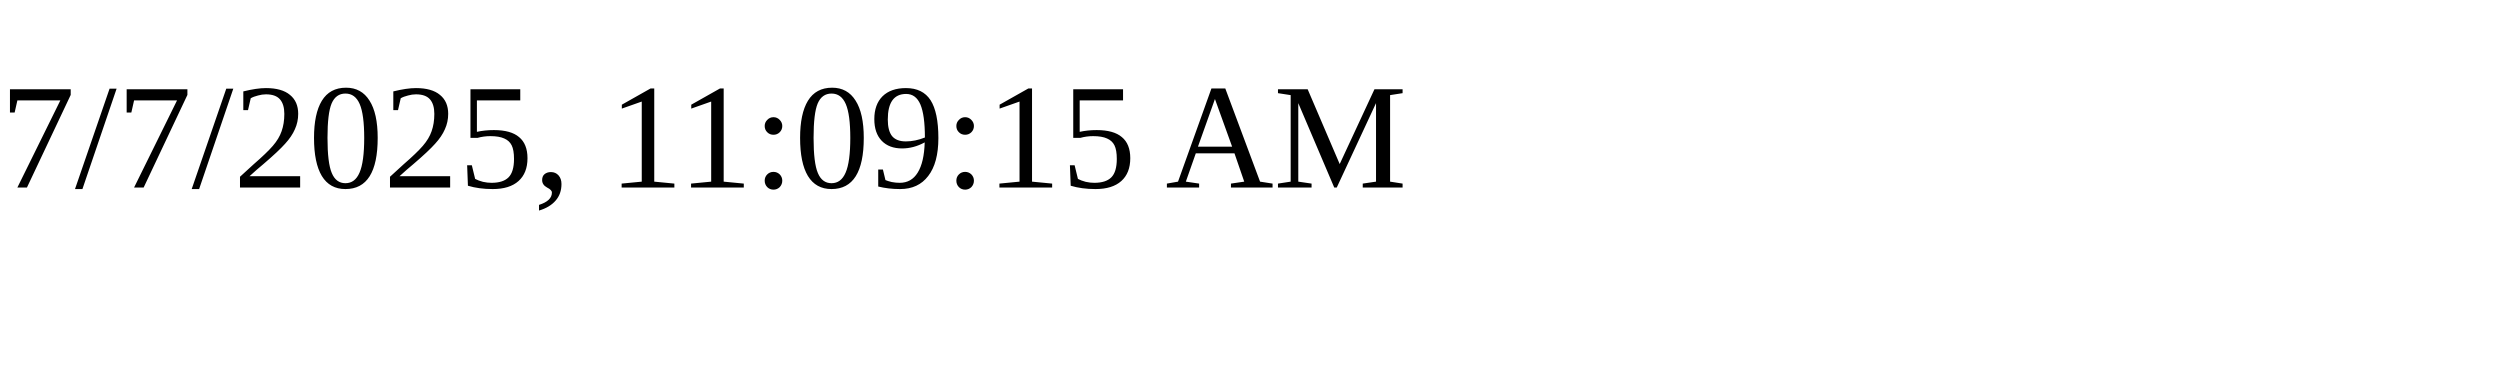
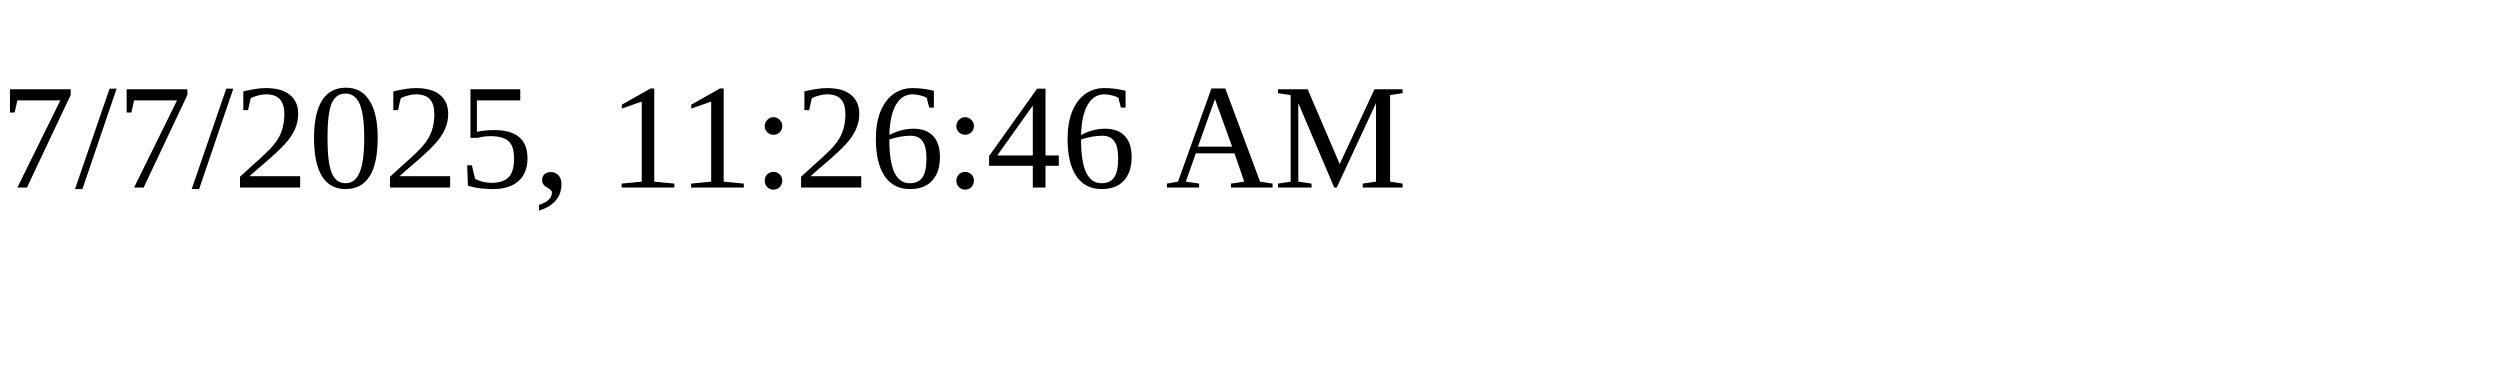
<svg xmlns="http://www.w3.org/2000/svg" height="30" width="200">
-   <text x="0" y="15">7/7/2025, 11:09:15 AM</text>
+   <text x="0" y="15">7/7/2025, 11:26:46 AM</text>
</svg>
